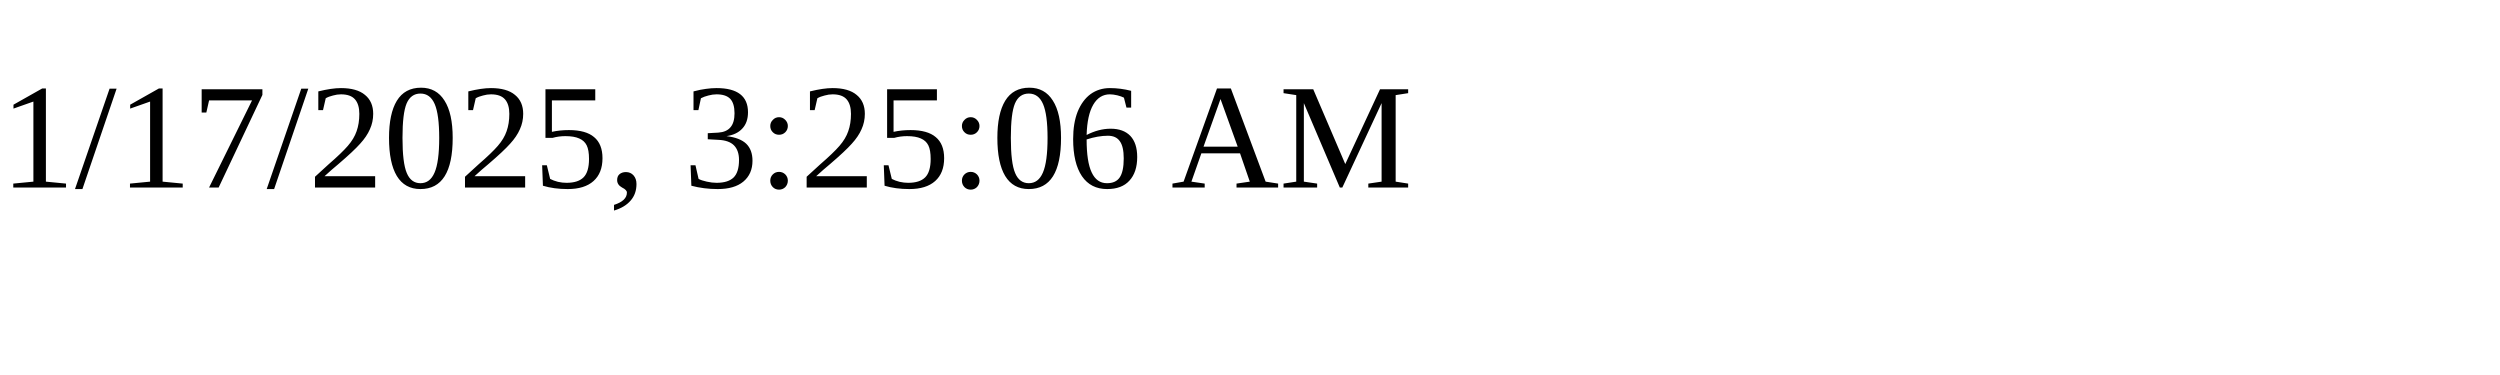
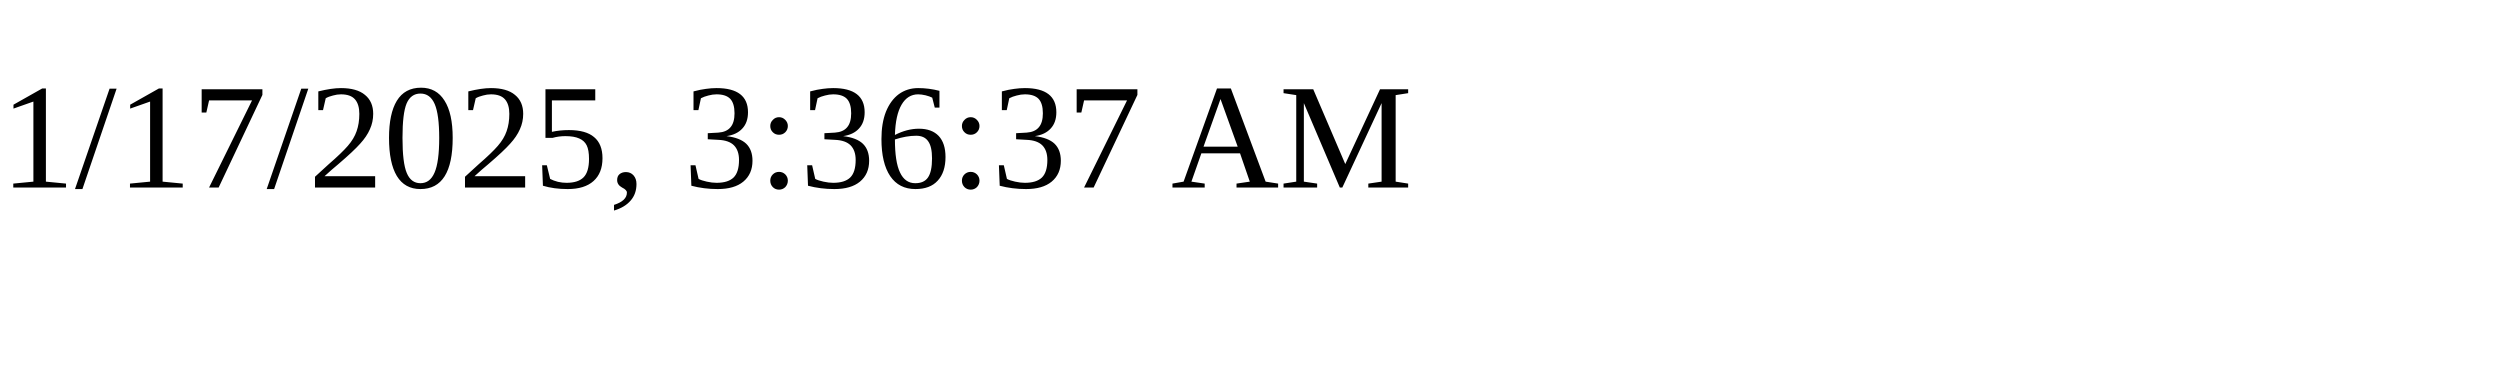
<svg xmlns="http://www.w3.org/2000/svg" height="30" width="200">
-   <text x="0" y="15">1/17/2025, 3:25:06 AM</text>
+   <text x="0" y="15">1/17/2025, 3:36:37 AM</text>
</svg>
